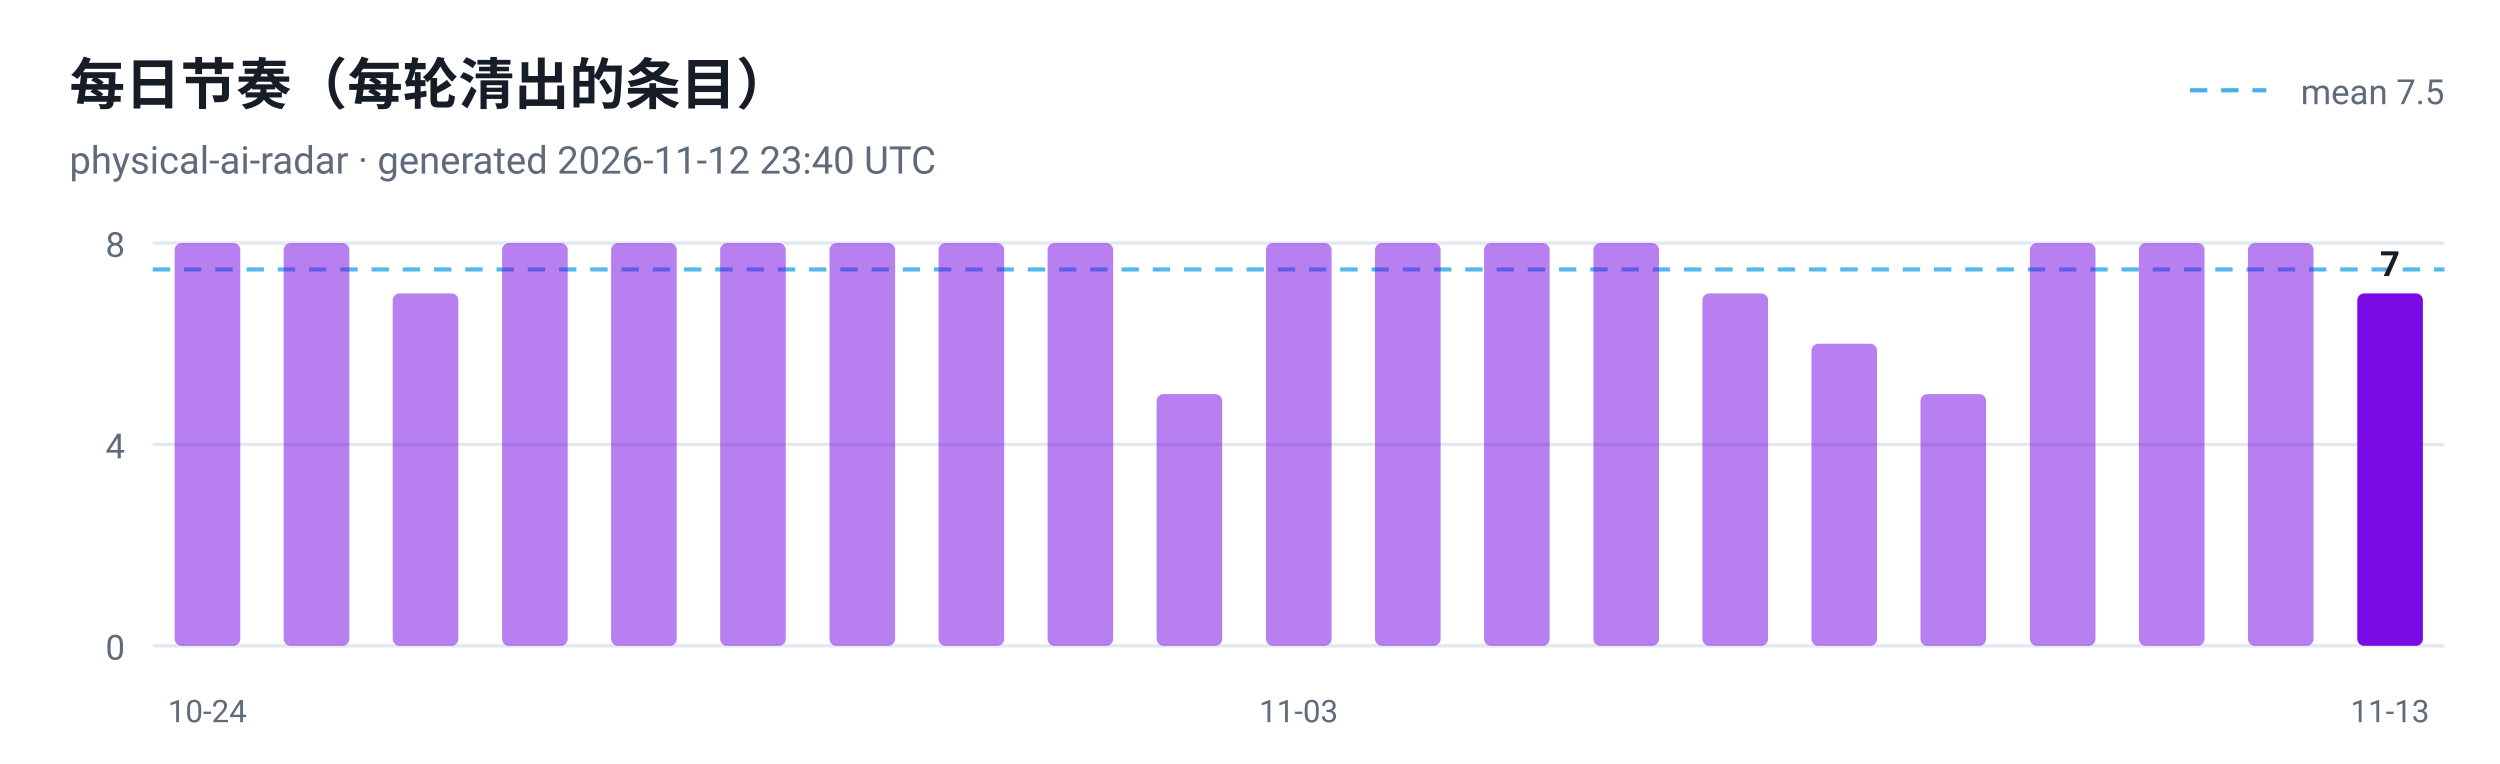
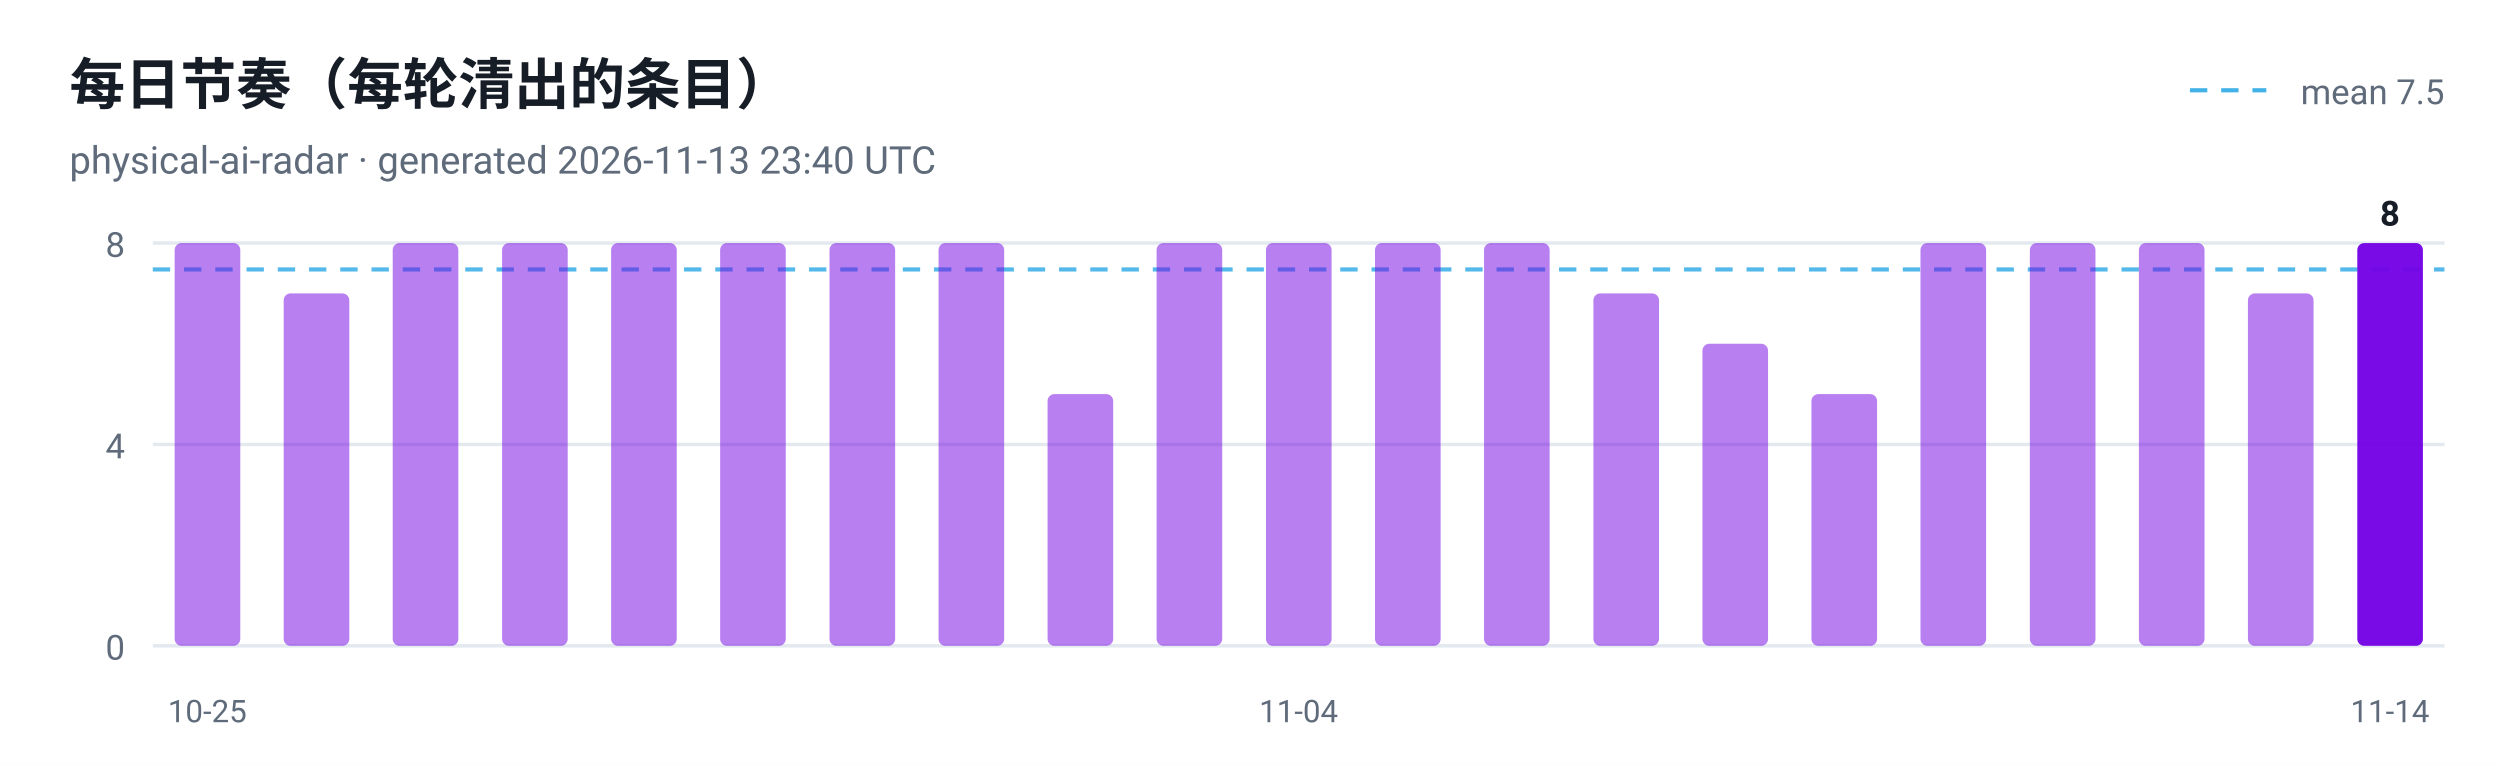
<svg xmlns="http://www.w3.org/2000/svg" viewBox="0 0 720 220" width="720" height="220" role="img" aria-label="每日节奏（每轮清出的条目）">
  <style>
  .plate { fill: #ffffff }
  .ink { fill: #161d26 }
  .muted { fill: #5f6b7a }
  .grid { stroke: #e3e9ef }
  @media (prefers-color-scheme: dark) {
    .plate { fill: #0d1117 }
    .ink { fill: #e6edf3 }
    .muted { fill: #8b949e }
    .grid { stroke: #30363d }
  }
</style>
  <rect class="plate" width="720" height="220" />
  <text x="20" y="30" font-family="ui-sans-serif, -apple-system, 'Segoe UI', Roboto, Helvetica, Arial, sans-serif" font-size="16" font-weight="700" class="ink">每日节奏（每轮清出的条目）</text>
-   <text x="20" y="50" font-family="ui-sans-serif, -apple-system, 'Segoe UI', Roboto, Helvetica, Arial, sans-serif" font-size="11" class="muted">physical-ai-radar · generated 2026-11-12 23:40 UTC</text>
+   <text x="20" y="50" font-family="ui-sans-serif, -apple-system, 'Segoe UI', Roboto, Helvetica, Arial, sans-serif" font-size="11" class="muted">physical-ai-radar · generated 2026-11-13 23:40 UTC</text>
  <line x1="44" y1="186.0" x2="704" y2="186.0" class="grid" />
  <text x="36" y="190.0" text-anchor="end" font-family="ui-sans-serif, -apple-system, 'Segoe UI', Roboto, Helvetica, Arial, sans-serif" font-size="10" fill="#5f6b7a">0</text>
  <line x1="44" y1="128.0" x2="704" y2="128.0" class="grid" />
  <text x="36" y="132.0" text-anchor="end" font-family="ui-sans-serif, -apple-system, 'Segoe UI', Roboto, Helvetica, Arial, sans-serif" font-size="10" fill="#5f6b7a">4</text>
  <line x1="44" y1="70.0" x2="704" y2="70.0" class="grid" />
  <text x="36" y="74.0" text-anchor="end" font-family="ui-sans-serif, -apple-system, 'Segoe UI', Roboto, Helvetica, Arial, sans-serif" font-size="10" fill="#5f6b7a">8</text>
  <line x1="44" y1="77.6" x2="704" y2="77.6" stroke="#41b1e8" stroke-width="1.2" stroke-dasharray="5 4" opacity="0.9" />
  <line x1="630.7" y1="26" x2="652.7" y2="26" stroke="#41b1e8" stroke-width="1.2" stroke-dasharray="5 4" />
  <text class="muted" x="704" y="30" text-anchor="end" font-family="ui-sans-serif, -apple-system, 'Segoe UI', Roboto, Helvetica, Arial, sans-serif" font-size="10">mean 7.5</text>
  <rect x="50.3" y="70.0" width="18.9" height="116.0" rx="2" fill="#7300e5" fill-opacity="0.5" />
-   <text x="59.7" y="208" text-anchor="middle" font-family="ui-sans-serif, -apple-system, 'Segoe UI', Roboto, Helvetica, Arial, sans-serif" font-size="9" fill="#5f6b7a">10-24</text>
-   <rect x="81.7" y="70.0" width="18.9" height="116.0" rx="2" fill="#7300e5" fill-opacity="0.5" />
-   <rect x="113.1" y="84.5" width="18.9" height="101.5" rx="2" fill="#7300e5" fill-opacity="0.5" />
+   <text x="59.7" y="208" text-anchor="middle" font-family="ui-sans-serif, -apple-system, 'Segoe UI', Roboto, Helvetica, Arial, sans-serif" font-size="9" fill="#5f6b7a">10-25</text>
+   <rect x="81.7" y="84.5" width="18.9" height="101.5" rx="2" fill="#7300e5" fill-opacity="0.5" />
+   <rect x="113.1" y="70.0" width="18.9" height="116.0" rx="2" fill="#7300e5" fill-opacity="0.5" />
  <rect x="144.6" y="70.0" width="18.9" height="116.0" rx="2" fill="#7300e5" fill-opacity="0.5" />
  <rect x="176.0" y="70.0" width="18.9" height="116.0" rx="2" fill="#7300e5" fill-opacity="0.5" />
  <rect x="207.4" y="70.0" width="18.9" height="116.0" rx="2" fill="#7300e5" fill-opacity="0.5" />
  <rect x="238.9" y="70.0" width="18.9" height="116.0" rx="2" fill="#7300e5" fill-opacity="0.5" />
  <rect x="270.3" y="70.0" width="18.9" height="116.0" rx="2" fill="#7300e5" fill-opacity="0.5" />
-   <rect x="301.7" y="70.0" width="18.9" height="116.0" rx="2" fill="#7300e5" fill-opacity="0.5" />
-   <rect x="333.1" y="113.5" width="18.9" height="72.5" rx="2" fill="#7300e5" fill-opacity="0.5" />
+   <rect x="301.7" y="113.5" width="18.9" height="72.5" rx="2" fill="#7300e5" fill-opacity="0.5" />
+   <rect x="333.1" y="70.0" width="18.9" height="116.0" rx="2" fill="#7300e5" fill-opacity="0.5" />
  <rect x="364.6" y="70.0" width="18.9" height="116.0" rx="2" fill="#7300e5" fill-opacity="0.5" />
-   <text x="374.0" y="208" text-anchor="middle" font-family="ui-sans-serif, -apple-system, 'Segoe UI', Roboto, Helvetica, Arial, sans-serif" font-size="9" fill="#5f6b7a">11-03</text>
+   <text x="374.0" y="208" text-anchor="middle" font-family="ui-sans-serif, -apple-system, 'Segoe UI', Roboto, Helvetica, Arial, sans-serif" font-size="9" fill="#5f6b7a">11-04</text>
  <rect x="396.0" y="70.0" width="18.9" height="116.0" rx="2" fill="#7300e5" fill-opacity="0.5" />
  <rect x="427.4" y="70.0" width="18.9" height="116.0" rx="2" fill="#7300e5" fill-opacity="0.5" />
-   <rect x="458.9" y="70.0" width="18.9" height="116.0" rx="2" fill="#7300e5" fill-opacity="0.5" />
-   <rect x="490.3" y="84.5" width="18.9" height="101.5" rx="2" fill="#7300e5" fill-opacity="0.5" />
-   <rect x="521.7" y="99.0" width="18.9" height="87.0" rx="2" fill="#7300e5" fill-opacity="0.5" />
-   <rect x="553.1" y="113.5" width="18.9" height="72.5" rx="2" fill="#7300e5" fill-opacity="0.5" />
+   <rect x="458.9" y="84.5" width="18.9" height="101.5" rx="2" fill="#7300e5" fill-opacity="0.5" />
+   <rect x="490.3" y="99.0" width="18.9" height="87.0" rx="2" fill="#7300e5" fill-opacity="0.5" />
+   <rect x="521.7" y="113.5" width="18.9" height="72.5" rx="2" fill="#7300e5" fill-opacity="0.5" />
+   <rect x="553.1" y="70.0" width="18.9" height="116.0" rx="2" fill="#7300e5" fill-opacity="0.5" />
  <rect x="584.6" y="70.0" width="18.9" height="116.0" rx="2" fill="#7300e5" fill-opacity="0.5" />
  <rect x="616.0" y="70.0" width="18.9" height="116.0" rx="2" fill="#7300e5" fill-opacity="0.5" />
-   <rect x="647.4" y="70.0" width="18.9" height="116.0" rx="2" fill="#7300e5" fill-opacity="0.5" />
-   <rect x="678.9" y="84.5" width="18.9" height="101.5" rx="2" fill="#7300e5" fill-opacity="0.95" />
-   <text class="ink" x="688.3" y="79.5" text-anchor="middle" font-family="ui-sans-serif, -apple-system, 'Segoe UI', Roboto, Helvetica, Arial, sans-serif" font-size="10" font-weight="700">7</text>
-   <text x="688.3" y="208" text-anchor="middle" font-family="ui-sans-serif, -apple-system, 'Segoe UI', Roboto, Helvetica, Arial, sans-serif" font-size="9" fill="#5f6b7a">11-13</text>
+   <rect x="647.4" y="84.5" width="18.9" height="101.5" rx="2" fill="#7300e5" fill-opacity="0.5" />
+   <rect x="678.9" y="70.0" width="18.9" height="116.0" rx="2" fill="#7300e5" fill-opacity="0.95" />
+   <text class="ink" x="688.3" y="65.0" text-anchor="middle" font-family="ui-sans-serif, -apple-system, 'Segoe UI', Roboto, Helvetica, Arial, sans-serif" font-size="10" font-weight="700">8</text>
+   <text x="688.3" y="208" text-anchor="middle" font-family="ui-sans-serif, -apple-system, 'Segoe UI', Roboto, Helvetica, Arial, sans-serif" font-size="9" fill="#5f6b7a">11-14</text>
</svg>
